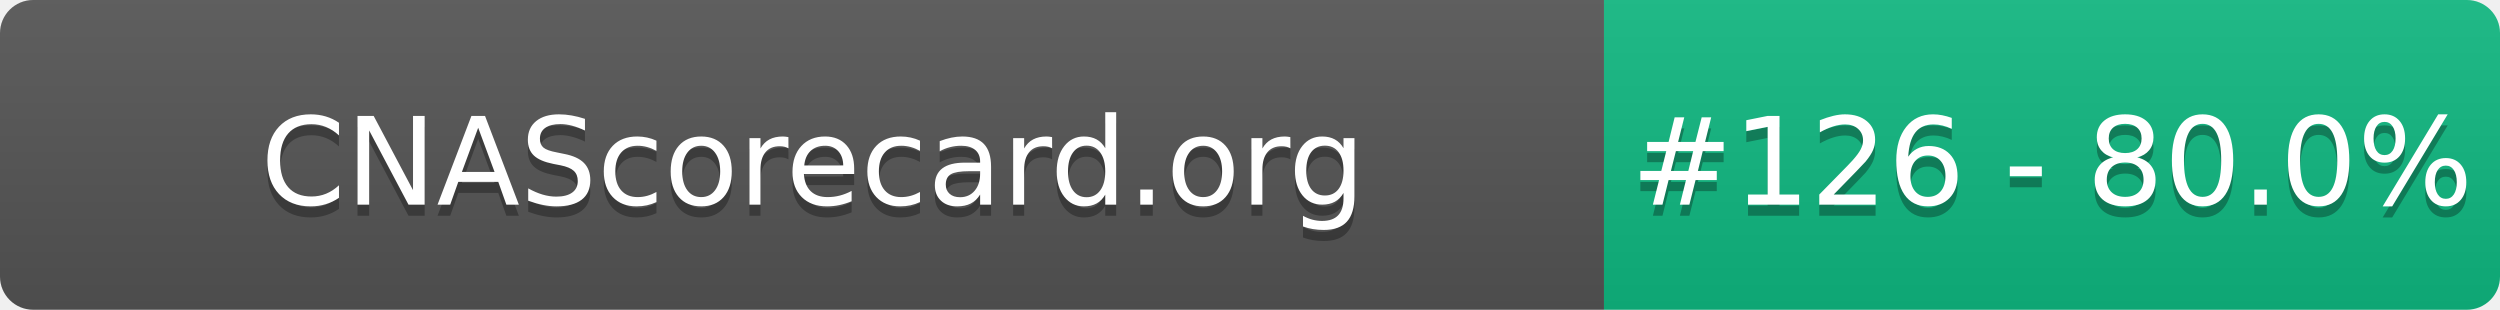
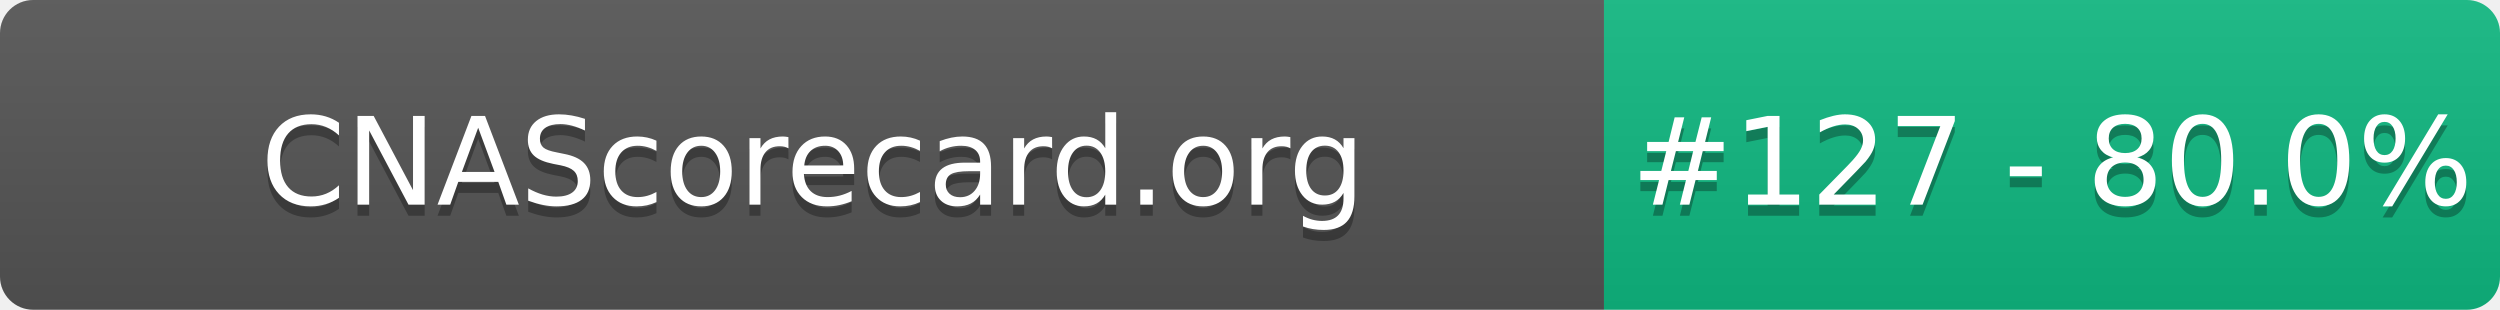
- <svg xmlns="http://www.w3.org/2000/svg" width="226" height="28" role="img" aria-label="CNAScorecard.org: #126 - 80.0%">
+ <svg xmlns="http://www.w3.org/2000/svg" width="226" height="28" role="img" aria-label="CNAScorecard.org: #127 - 80.0%">
  <linearGradient id="s" x2="0" y2="100%">
    <stop offset="0" stop-color="#bbb" stop-opacity=".1" />
    <stop offset="1" stop-opacity=".1" />
  </linearGradient>
  <clipPath id="r">
    <rect width="226" height="28" rx="3" fill="#fff" />
  </clipPath>
  <g clip-path="url(#r)">
    <rect width="145" height="28" fill="#555" />
    <rect x="145" width="81" height="28" fill="#10B981" />
    <rect width="226" height="28" fill="url(#s)" />
  </g>
  <g fill="#fff" text-anchor="middle" font-family="Verdana,Geneva,DejaVu Sans,sans-serif" text-rendering="geometricPrecision" font-size="110">
    <text aria-hidden="true" x="735" y="195" fill="#010101" fill-opacity=".3" transform="scale(.1)" textLength="1350">CNAScorecard.org</text>
    <text x="735" y="185" transform="scale(.1)" fill="#fff" textLength="1350">CNAScorecard.org</text>
-     <text aria-hidden="true" x="1855" y="195" fill="#010101" fill-opacity=".3" transform="scale(.1)" textLength="660">#126 - 80.0%</text>
-     <text x="1855" y="185" transform="scale(.1)" fill="#fff" textLength="660">#126 - 80.0%</text>
+     <text aria-hidden="true" x="1855" y="195" fill="#010101" fill-opacity=".3" transform="scale(.1)" textLength="660">#127 - 80.0%</text>
+     <text x="1855" y="185" transform="scale(.1)" fill="#fff" textLength="660">#127 - 80.0%</text>
  </g>
</svg>
